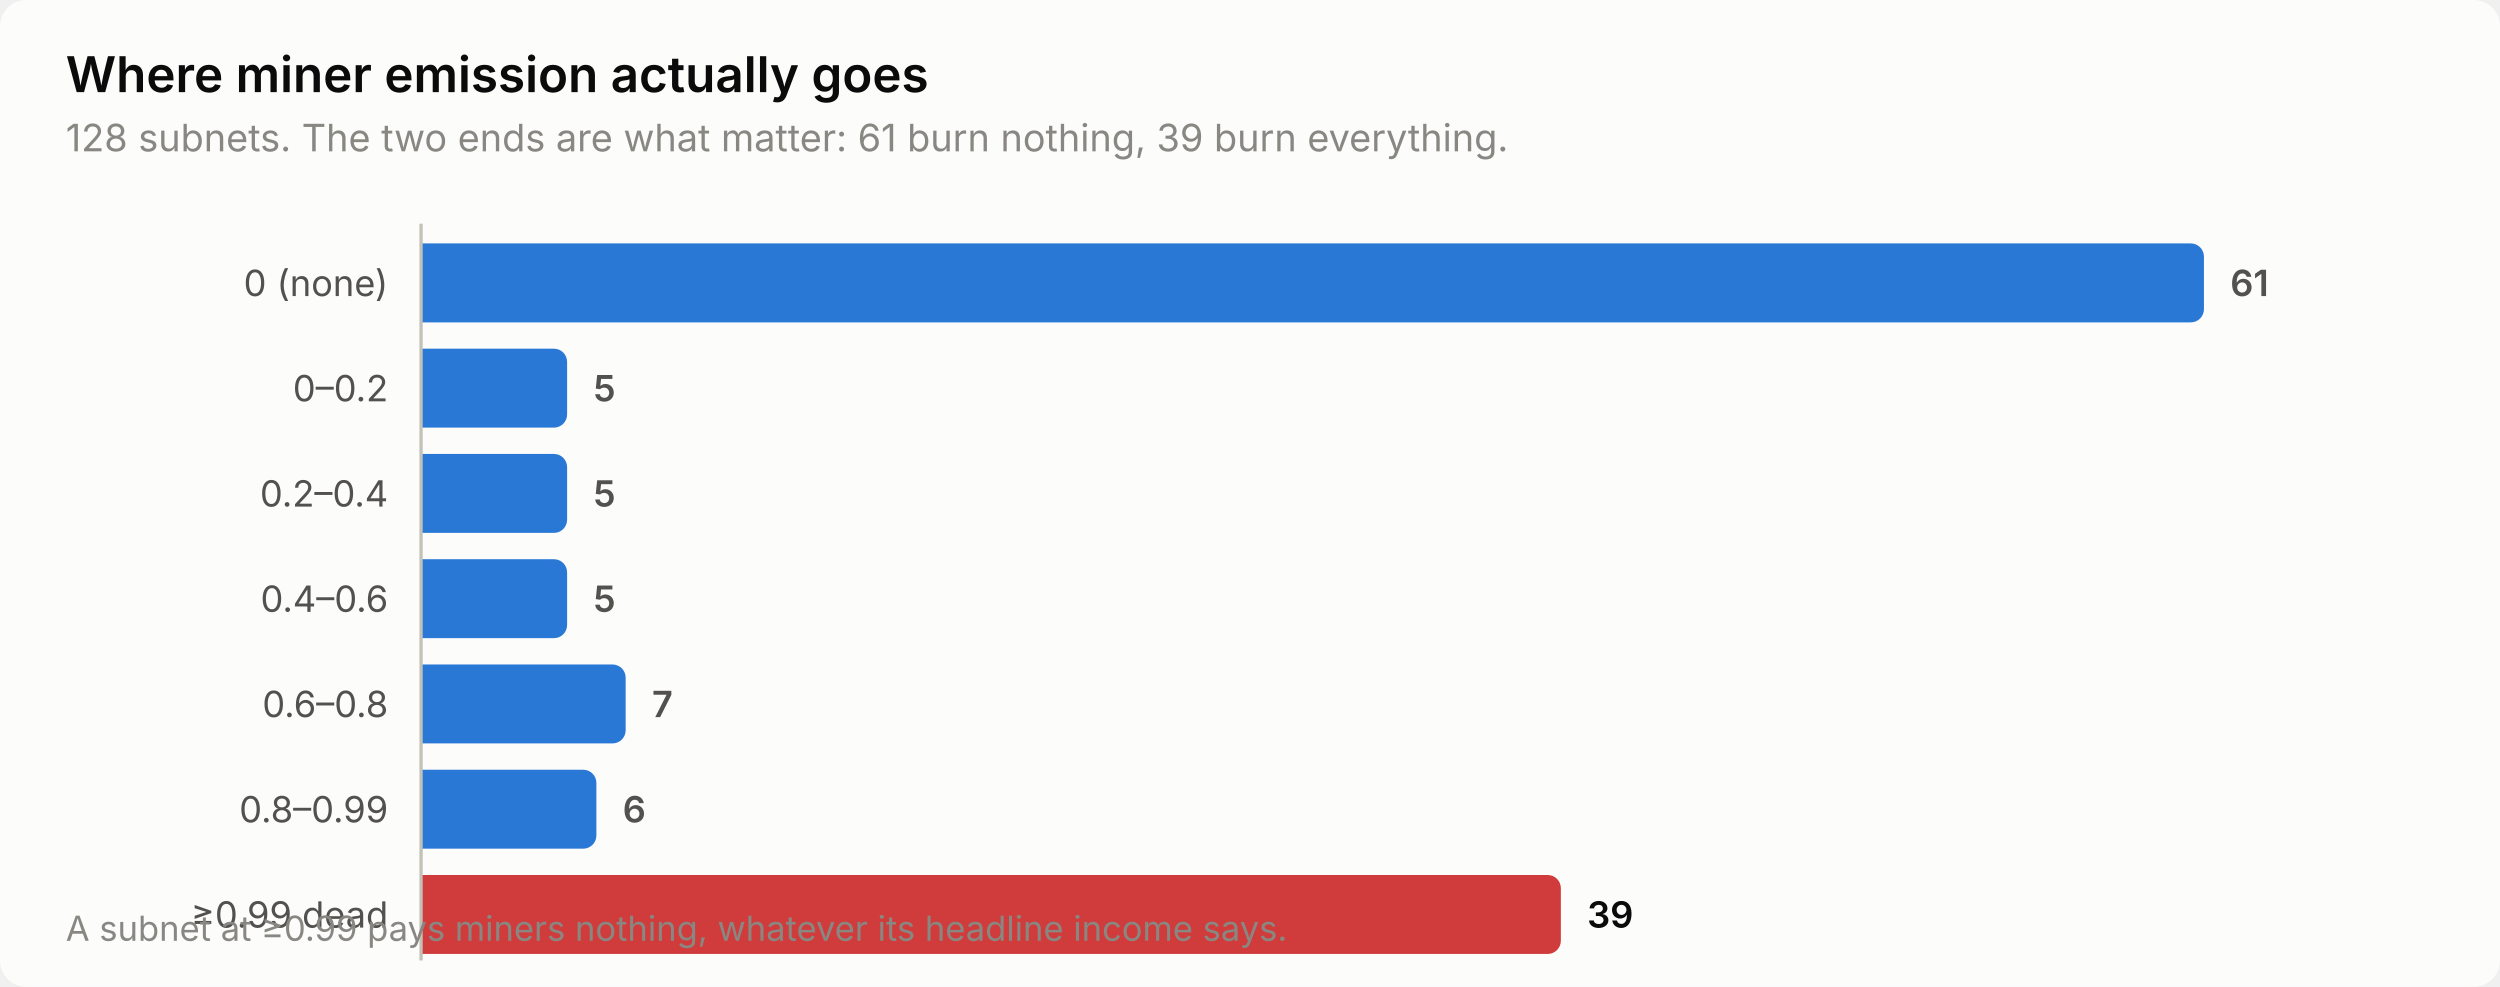
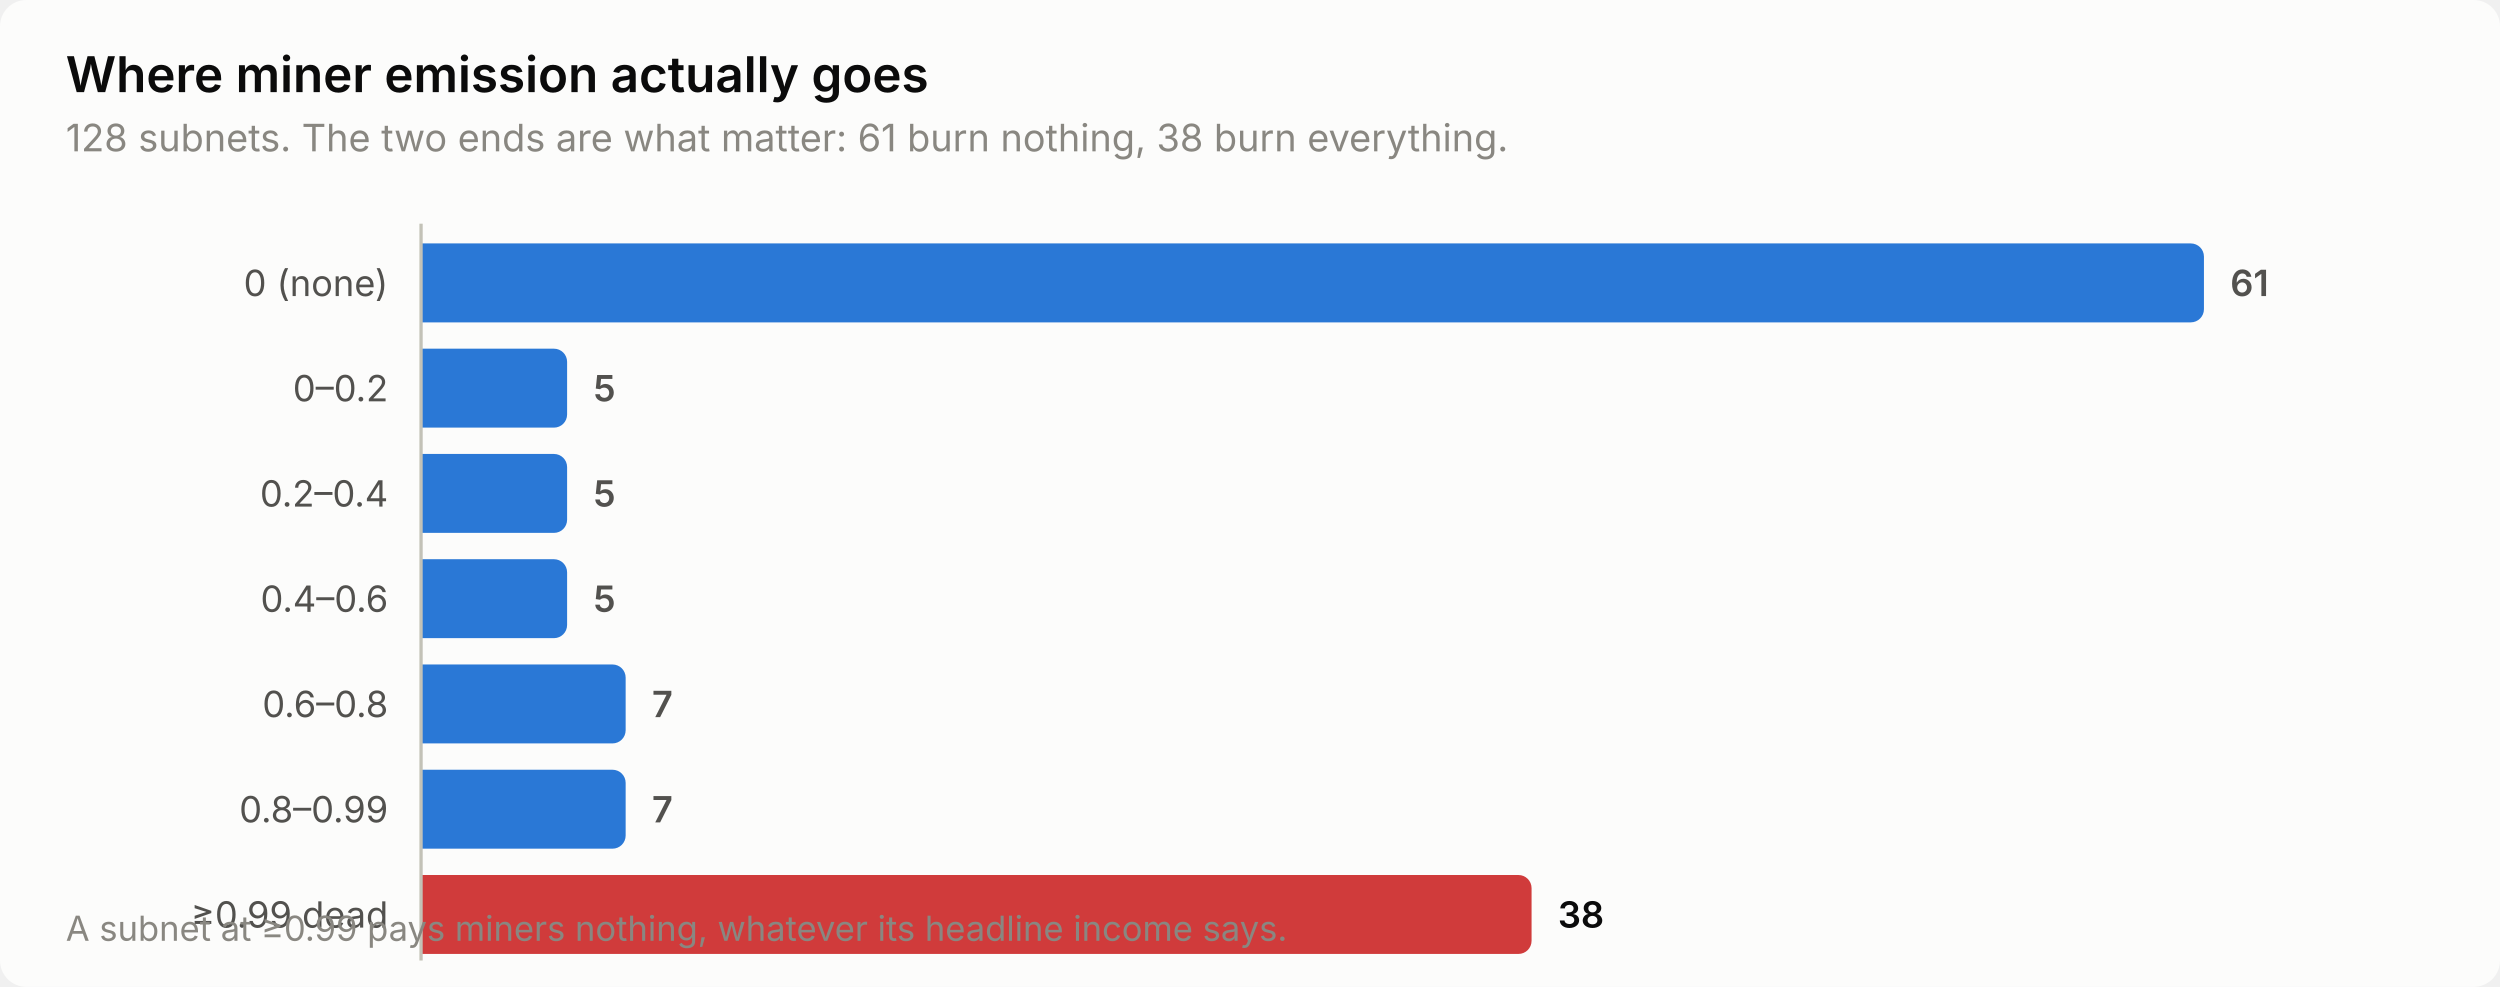
<svg xmlns="http://www.w3.org/2000/svg" width="760" height="300" viewBox="0 0 760 300" role="img" aria-label="Where miner emission actually goes">
  <style>
    text { font-family: system-ui, -apple-system, 'Segoe UI', sans-serif; }
    .t-title { font-size: 15px; font-weight: 600; }
    .t-sub { font-size: 11.5px; }
    .t-lab { font-size: 11px; }
    .t-val { font-size: 11px; font-weight: 600; font-variant-numeric: tabular-nums; }
    .t-tick { font-size: 10.5px; font-variant-numeric: tabular-nums; }

    .surface { fill: #fcfcfb; }
    .ink { fill: #0b0b0b; }
    .ink2 { fill: #52514e; }
    .muted { fill: #898781; }
    .grid { stroke: #e1e0d9; }
    .axis { stroke: #c3c2b7; }
    .accent { fill: #2a78d6; }
    .critical { fill: #d03b3b; }
    .deemph { fill: #d8d7d0; }

    @media (prefers-color-scheme: dark) {
      .surface { fill: #1a1a19; }
      .ink { fill: #ffffff; }
      .ink2 { fill: #c3c2b7; }
      .muted { fill: #898781; }
      .grid { stroke: #2c2c2a; }
      .axis { stroke: #383835; }
      .accent { fill: #3987e5; }
      .deemph { fill: #3a3a37; }
    }
</style>
  <rect class="surface" width="760" height="300" rx="8" />
  <text class="ink t-title" x="20" y="28">Where miner emission actually goes</text>
-   <text class="muted t-sub" x="20" y="46">128 subnets. The two ends are what matter: 61 burn nothing, 39 burn everything.</text>
+   <text class="muted t-sub" x="20" y="46">128 subnets. The two ends are what matter: 61 burn nothing, 38 burn everything.</text>
  <text class="ink2 t-lab" x="118" y="90" text-anchor="end">0 (none)</text>
  <path class="accent" d="M128.0,74.0 H666.0 a4.0,4.0 0 0 1 4.0,4.0 V94.0 a4.0,4.0 0 0 1 -4.0,4.0 H128.0 Z" />
  <text class="ink2 t-val" x="678.0" y="90">61</text>
  <text class="ink2 t-lab" x="118" y="122" text-anchor="end">0–0.2</text>
  <path class="accent" d="M128.0,106.0 H168.4 a4.0,4.0 0 0 1 4.0,4.0 V126.0 a4.0,4.0 0 0 1 -4.0,4.0 H128.0 Z" />
  <text class="ink2 t-val" x="180.4" y="122">5</text>
  <text class="ink2 t-lab" x="118" y="154" text-anchor="end">0.2–0.4</text>
  <path class="accent" d="M128.0,138.0 H168.4 a4.0,4.0 0 0 1 4.0,4.0 V158.0 a4.0,4.0 0 0 1 -4.0,4.0 H128.0 Z" />
  <text class="ink2 t-val" x="180.4" y="154">5</text>
  <text class="ink2 t-lab" x="118" y="186" text-anchor="end">0.4–0.6</text>
  <path class="accent" d="M128.0,170.0 H168.4 a4.0,4.0 0 0 1 4.0,4.0 V190.0 a4.0,4.0 0 0 1 -4.0,4.0 H128.0 Z" />
  <text class="ink2 t-val" x="180.4" y="186">5</text>
  <text class="ink2 t-lab" x="118" y="218" text-anchor="end">0.6–0.8</text>
  <path class="accent" d="M128.0,202.0 H186.2 a4.0,4.0 0 0 1 4.0,4.0 V222.0 a4.0,4.0 0 0 1 -4.0,4.0 H128.0 Z" />
  <text class="ink2 t-val" x="198.2" y="218">7</text>
  <text class="ink2 t-lab" x="118" y="250" text-anchor="end">0.8–0.99</text>
-   <path class="accent" d="M128.0,234.0 H177.3 a4.0,4.0 0 0 1 4.0,4.0 V254.0 a4.0,4.0 0 0 1 -4.0,4.0 H128.0 Z" />
-   <text class="ink2 t-val" x="189.3" y="250">6</text>
+   <path class="accent" d="M128.0,234.0 H186.2 a4.0,4.0 0 0 1 4.0,4.0 V254.0 a4.0,4.0 0 0 1 -4.0,4.0 H128.0 Z" />
+   <text class="ink2 t-val" x="198.2" y="250">7</text>
  <text class="ink2 t-lab" x="118" y="282" text-anchor="end">≥0.99 dead</text>
-   <path class="critical" d="M128.0,266.0 H470.5 a4.0,4.0 0 0 1 4.0,4.0 V286.0 a4.0,4.0 0 0 1 -4.0,4.0 H128.0 Z" />
-   <text class="ink t-val" x="482.5" y="282">39</text>
+   <path class="critical" d="M128.0,266.0 H461.6 a4.0,4.0 0 0 1 4.0,4.0 V286.0 a4.0,4.0 0 0 1 -4.0,4.0 H128.0 Z" />
+   <text class="ink t-val" x="473.6" y="282">38</text>
  <line class="axis" x1="128" y1="68" x2="128" y2="292" stroke-width="1" />
  <text class="muted t-tick" x="20" y="286">A subnet at ≥0.99 pays miners nothing, whatever its headline income says.</text>
</svg>
